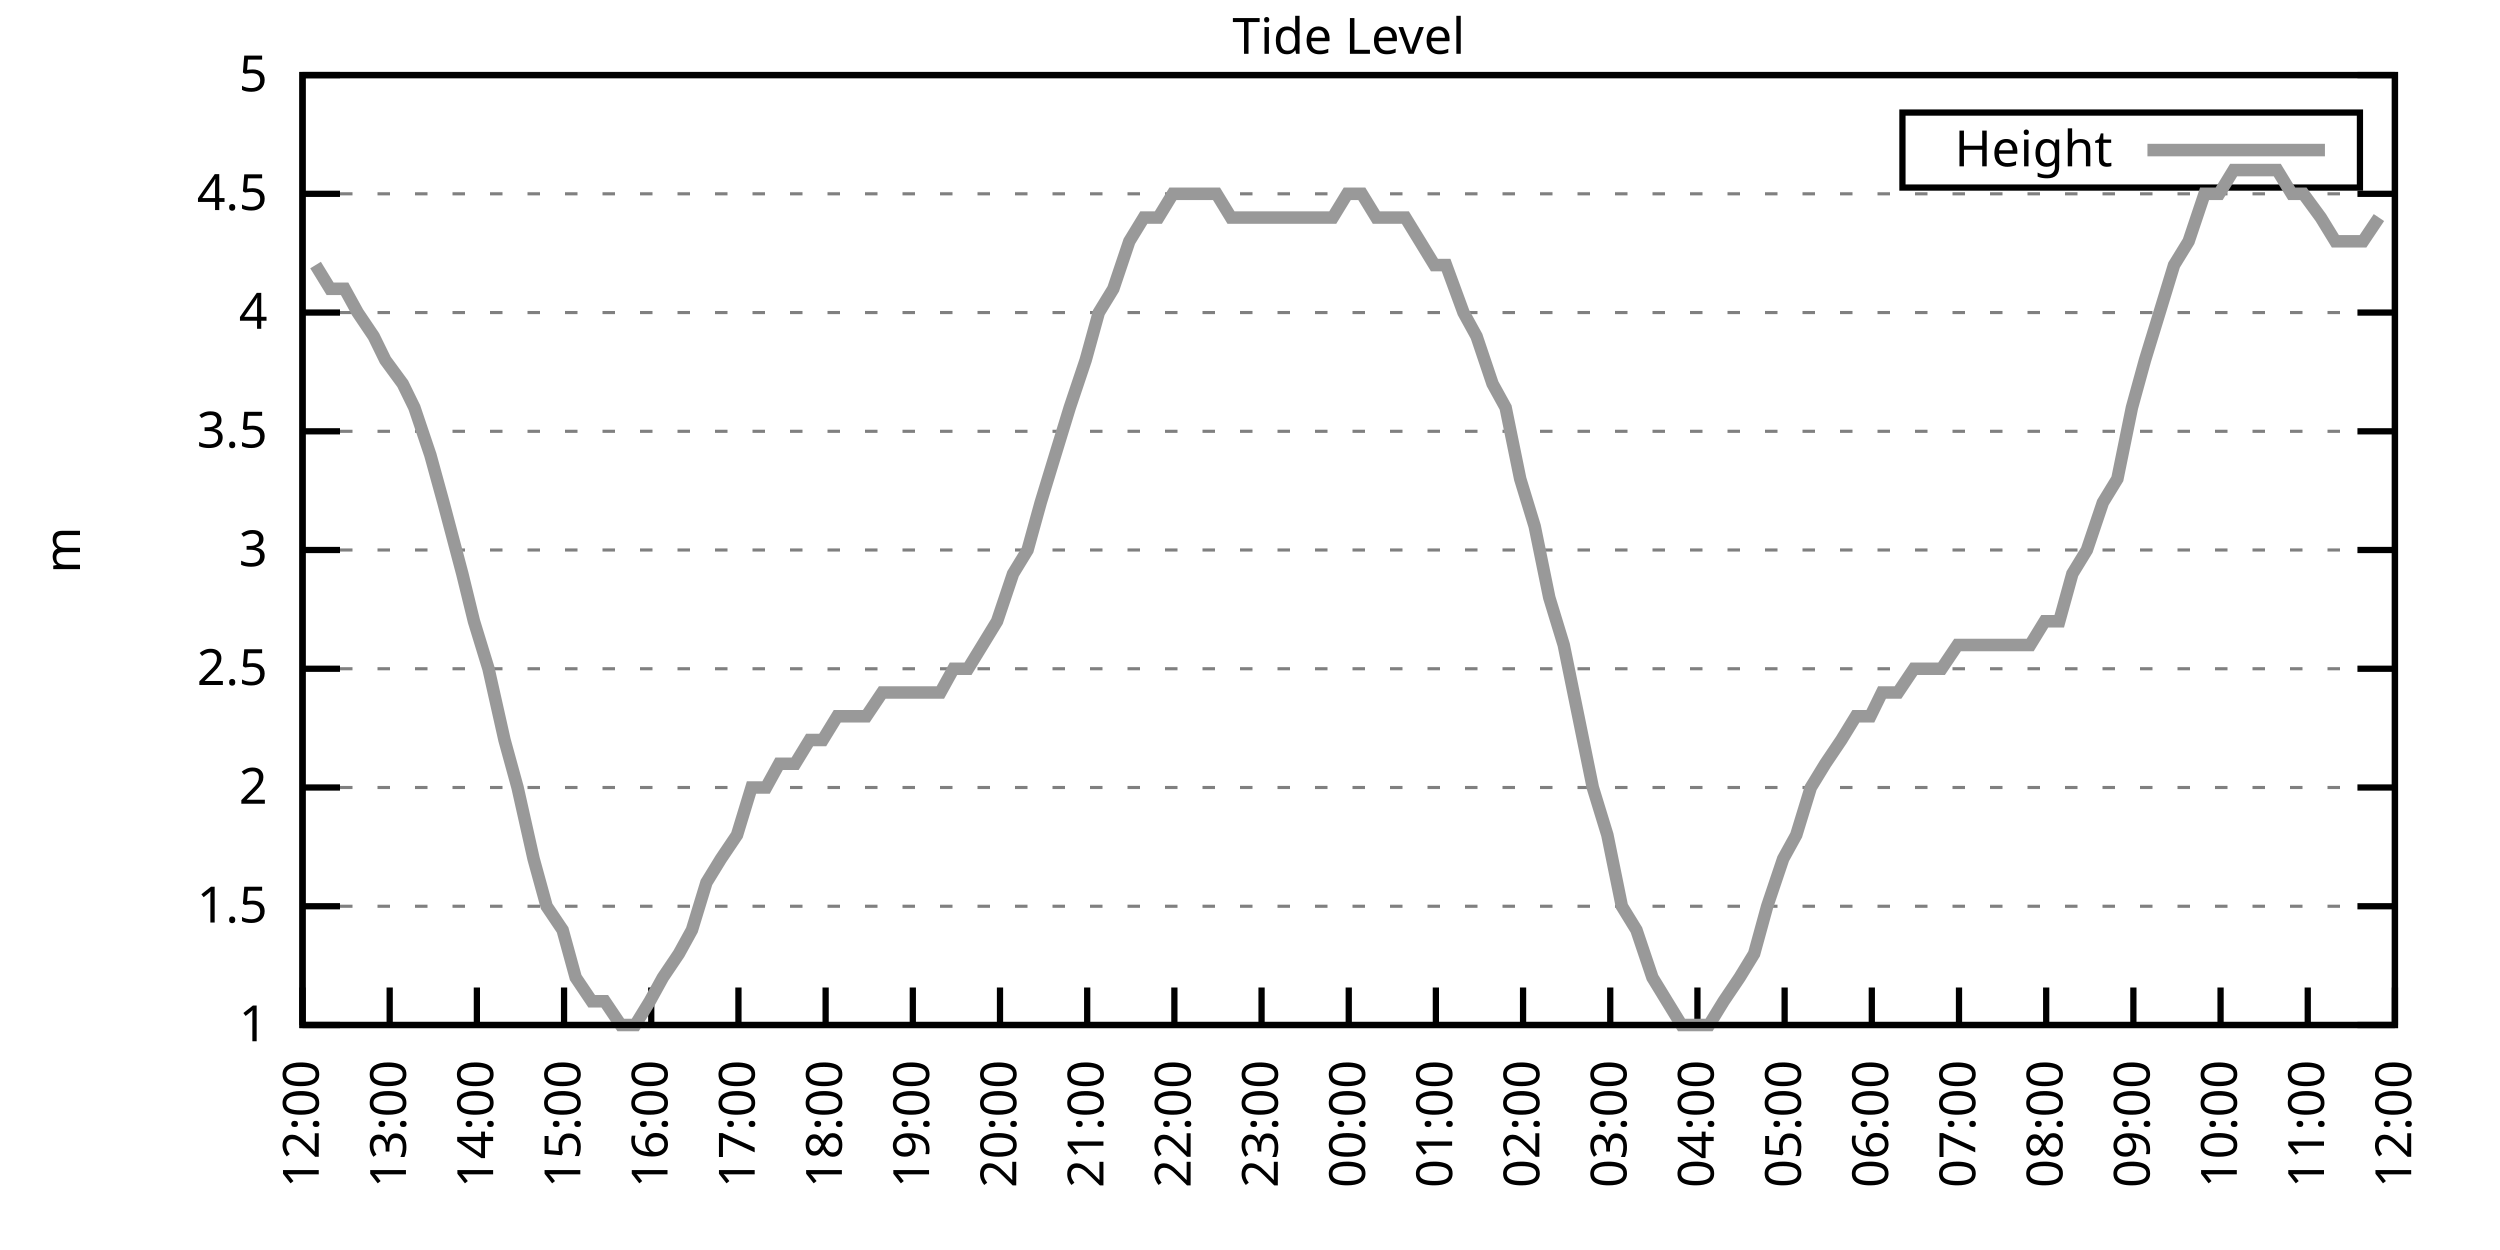
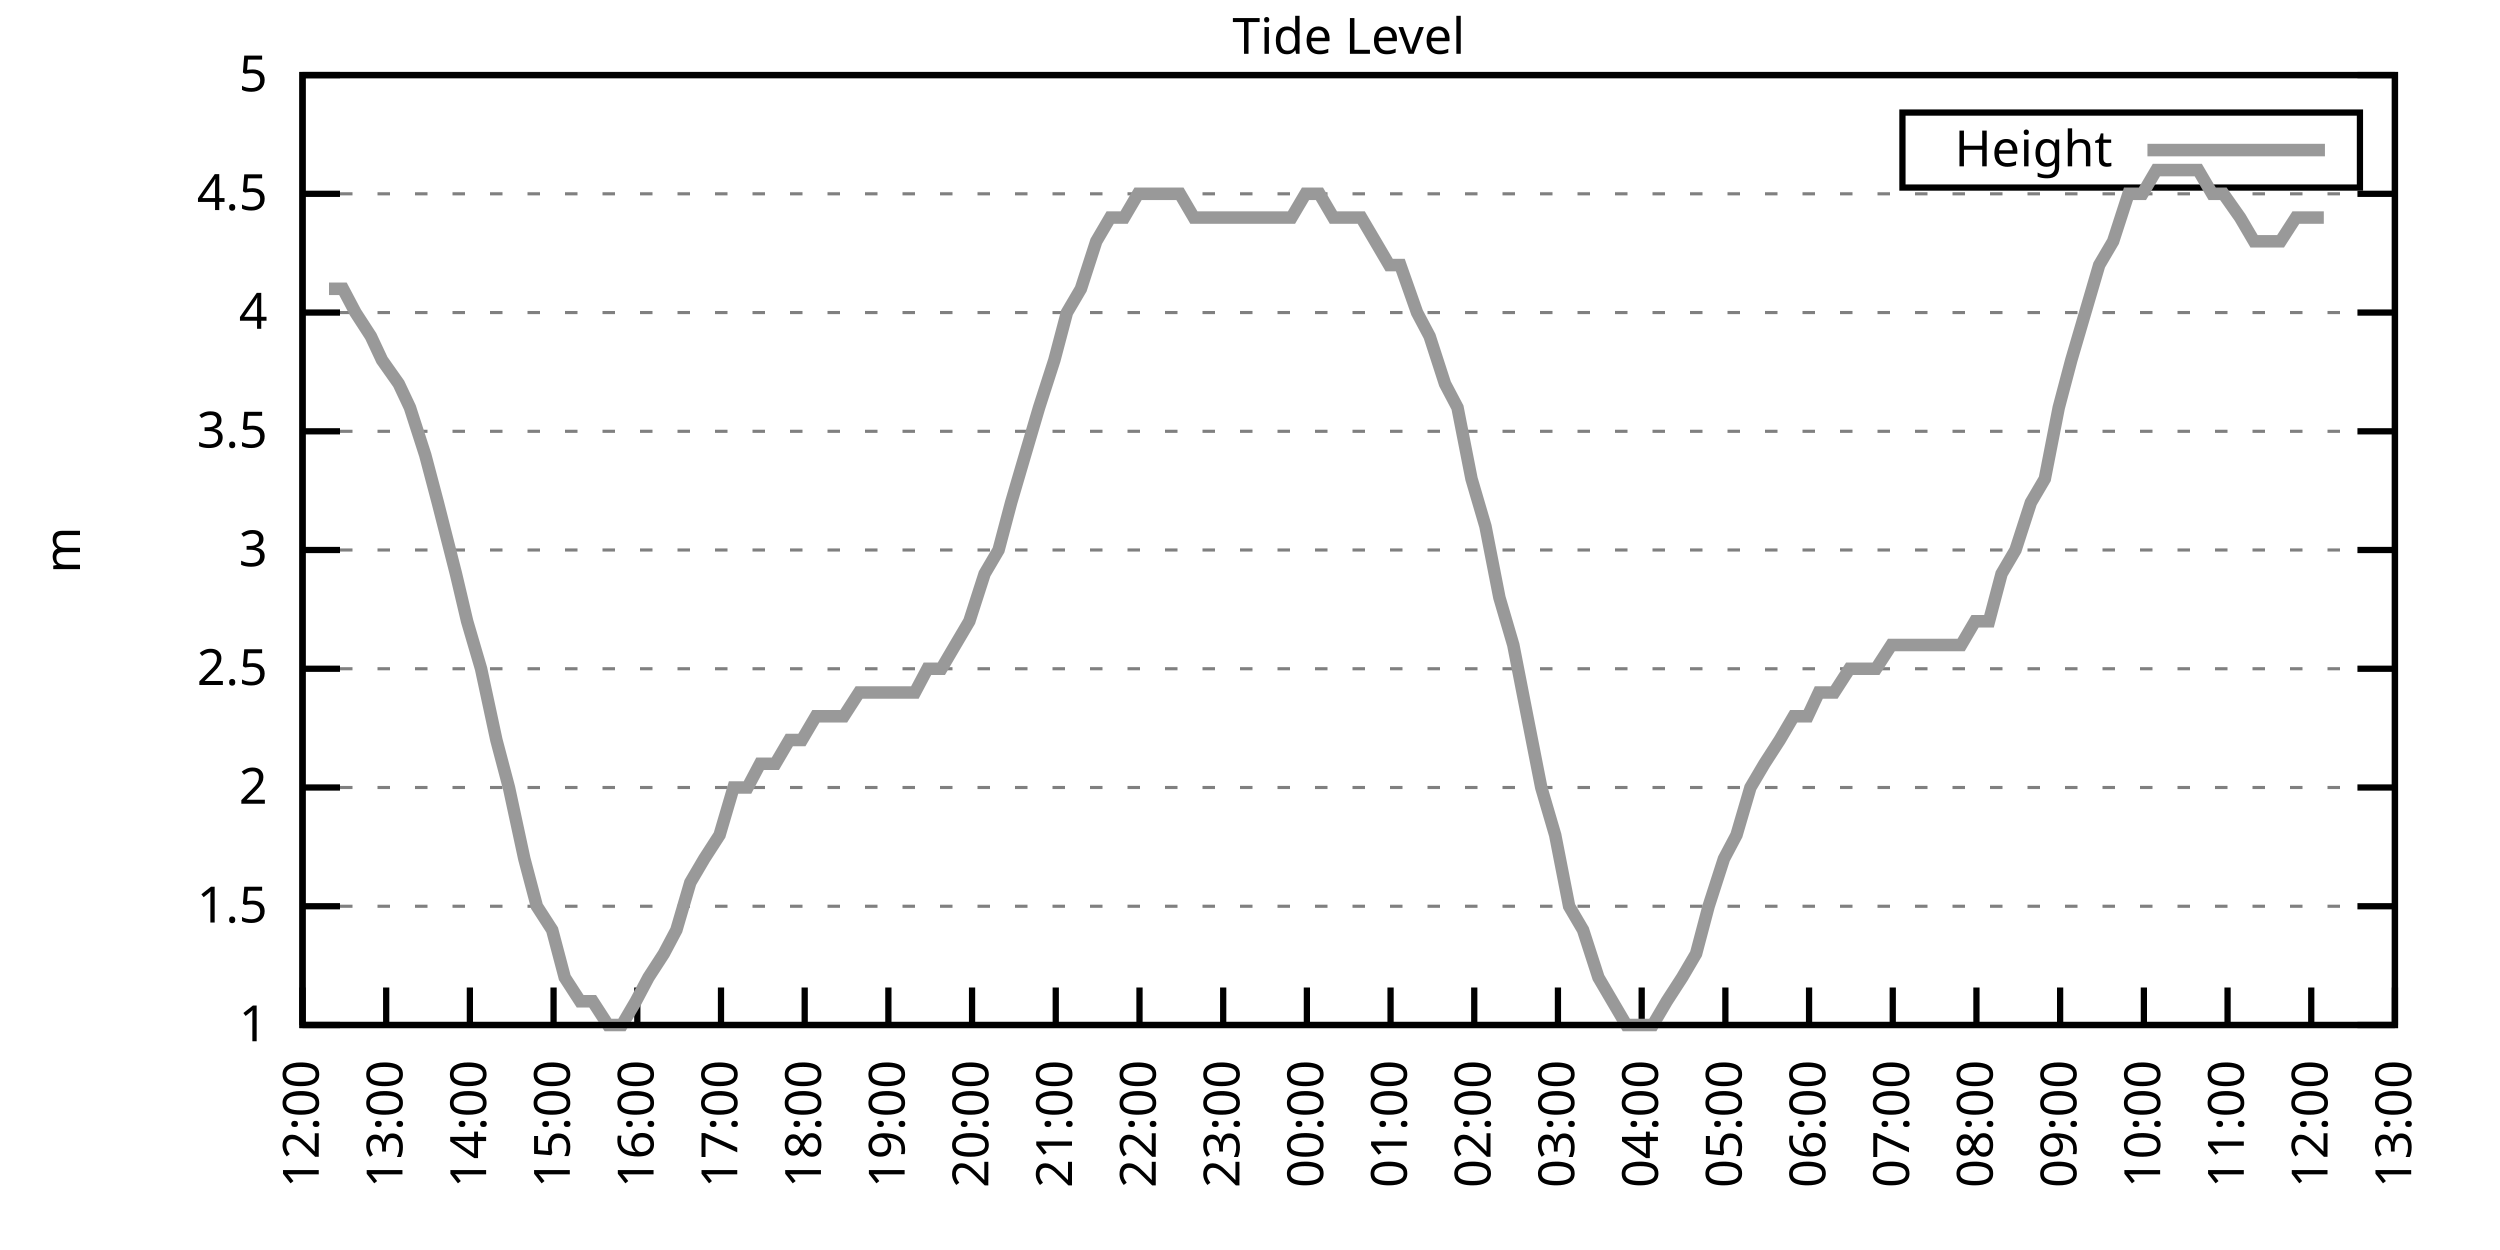
<svg xmlns="http://www.w3.org/2000/svg" xmlns:xlink="http://www.w3.org/1999/xlink" width="400" height="200" viewBox="0 0 400 200">
  <g id="gnuplot_canvas">
    <rect x="0" y="0" width="400" height="200" fill="none" />
    <defs>
      <circle id="gpDot" r="0.5" stroke-width="0.5" stroke="currentColor" />
      <path id="gpPt0" stroke-width="0.333" stroke="currentColor" d="M-1,0 h2 M0,-1 v2" />
      <path id="gpPt1" stroke-width="0.333" stroke="currentColor" d="M-1,-1 L1,1 M1,-1 L-1,1" />
      <path id="gpPt2" stroke-width="0.333" stroke="currentColor" d="M-1,0 L1,0 M0,-1 L0,1 M-1,-1 L1,1 M-1,1 L1,-1" />
      <rect id="gpPt3" stroke-width="0.333" stroke="currentColor" x="-1" y="-1" width="2" height="2" />
      <rect id="gpPt4" stroke-width="0.333" stroke="currentColor" fill="currentColor" x="-1" y="-1" width="2" height="2" />
      <circle id="gpPt5" stroke-width="0.333" stroke="currentColor" cx="0" cy="0" r="1" />
      <use xlink:href="#gpPt5" id="gpPt6" fill="currentColor" stroke="none" />
      <path id="gpPt7" stroke-width="0.333" stroke="currentColor" d="M0,-1.33 L-1.33,0.67 L1.33,0.67 z" />
      <use xlink:href="#gpPt7" id="gpPt8" fill="currentColor" stroke="none" />
      <use xlink:href="#gpPt7" id="gpPt9" stroke="currentColor" transform="rotate(180)" />
      <use xlink:href="#gpPt9" id="gpPt10" fill="currentColor" stroke="none" />
      <use xlink:href="#gpPt3" id="gpPt11" stroke="currentColor" transform="rotate(45)" />
      <use xlink:href="#gpPt11" id="gpPt12" fill="currentColor" stroke="none" />
      <path id="gpPt13" stroke-width="0.333" stroke="currentColor" d="M0,1.330 L1.265,0.411 L0.782,-1.067 L-0.782,-1.076 L-1.265,0.411 z" />
      <use xlink:href="#gpPt13" id="gpPt14" fill="currentColor" stroke="none" />
      <filter id="textbox" filterUnits="objectBoundingBox" x="0" y="0" height="1" width="1">
        <feFlood flood-color="white" flood-opacity="1" result="bgnd" />
        <feComposite in="SourceGraphic" in2="bgnd" operator="atop" />
      </filter>
      <filter id="greybox" filterUnits="objectBoundingBox" x="0" y="0" height="1" width="1">
        <feFlood flood-color="lightgrey" flood-opacity="1" result="grey" />
        <feComposite in="SourceGraphic" in2="grey" operator="atop" />
      </filter>
    </defs>
    <g fill="none" color="white" stroke="currentColor" stroke-width="1.00" stroke-linecap="butt" stroke-linejoin="miter">
</g>
    <g fill="none" color="black" stroke="currentColor" stroke-width="1.00" stroke-linecap="butt" stroke-linejoin="miter">
      <g stroke="none" shape-rendering="crispEdges">
        <polygon fill="rgb(255, 255, 255)" points="48.40,164.00 383.18,164.00 383.18,12.02 48.40,12.02 " />
      </g>
    </g>
    <g fill="none" color="black" stroke="currentColor" stroke-width="1.00" stroke-linecap="butt" stroke-linejoin="miter">
</g>
    <g fill="none" color="black" stroke="black" stroke-width="0.50" stroke-linecap="butt" stroke-linejoin="miter">
</g>
    <g fill="none" color="gray" stroke="currentColor" stroke-width="0.50" stroke-linecap="butt" stroke-linejoin="miter">
      <path stroke="gray" stroke-dasharray="2,4" class="gridline" d="M48.40,164.00 L383.19,164.00  " />
    </g>
    <g fill="none" color="gray" stroke="gray" stroke-width="1.00" stroke-linecap="butt" stroke-linejoin="miter">
</g>
    <g fill="none" color="black" stroke="currentColor" stroke-width="1.00" stroke-linecap="butt" stroke-linejoin="miter">
      <path stroke="black" d="M48.40,164.00 L54.40,164.00 M383.19,164.00 L377.19,164.00  " />
      <g transform="translate(42.80,166.60)" stroke="none" fill="black" font-family="Sans" font-size="8.00" text-anchor="end">
        <text>
          <tspan font-family="Sans"> 1</tspan>
        </text>
      </g>
    </g>
    <g fill="none" color="black" stroke="currentColor" stroke-width="1.00" stroke-linecap="butt" stroke-linejoin="miter">
</g>
    <g fill="none" color="black" stroke="black" stroke-width="0.50" stroke-linecap="butt" stroke-linejoin="miter">
</g>
    <g fill="none" color="gray" stroke="currentColor" stroke-width="0.50" stroke-linecap="butt" stroke-linejoin="miter">
      <path stroke="gray" stroke-dasharray="2,4" class="gridline" d="M48.40,145.00 L383.19,145.00  " />
    </g>
    <g fill="none" color="gray" stroke="gray" stroke-width="1.00" stroke-linecap="butt" stroke-linejoin="miter">
</g>
    <g fill="none" color="black" stroke="currentColor" stroke-width="1.00" stroke-linecap="butt" stroke-linejoin="miter">
      <path stroke="black" d="M48.40,145.00 L54.40,145.00 M383.19,145.00 L377.19,145.00  " />
      <g transform="translate(42.80,147.60)" stroke="none" fill="black" font-family="Sans" font-size="8.00" text-anchor="end">
        <text>
          <tspan font-family="Sans"> 1.5</tspan>
        </text>
      </g>
    </g>
    <g fill="none" color="black" stroke="currentColor" stroke-width="1.00" stroke-linecap="butt" stroke-linejoin="miter">
</g>
    <g fill="none" color="black" stroke="black" stroke-width="0.50" stroke-linecap="butt" stroke-linejoin="miter">
</g>
    <g fill="none" color="gray" stroke="currentColor" stroke-width="0.50" stroke-linecap="butt" stroke-linejoin="miter">
      <path stroke="gray" stroke-dasharray="2,4" class="gridline" d="M48.40,126.00 L383.19,126.00  " />
    </g>
    <g fill="none" color="gray" stroke="gray" stroke-width="1.00" stroke-linecap="butt" stroke-linejoin="miter">
</g>
    <g fill="none" color="black" stroke="currentColor" stroke-width="1.00" stroke-linecap="butt" stroke-linejoin="miter">
      <path stroke="black" d="M48.40,126.00 L54.40,126.00 M383.19,126.00 L377.19,126.00  " />
      <g transform="translate(42.80,128.60)" stroke="none" fill="black" font-family="Sans" font-size="8.00" text-anchor="end">
        <text>
          <tspan font-family="Sans"> 2</tspan>
        </text>
      </g>
    </g>
    <g fill="none" color="black" stroke="currentColor" stroke-width="1.00" stroke-linecap="butt" stroke-linejoin="miter">
</g>
    <g fill="none" color="black" stroke="black" stroke-width="0.50" stroke-linecap="butt" stroke-linejoin="miter">
</g>
    <g fill="none" color="gray" stroke="currentColor" stroke-width="0.50" stroke-linecap="butt" stroke-linejoin="miter">
      <path stroke="gray" stroke-dasharray="2,4" class="gridline" d="M48.40,107.00 L383.19,107.00  " />
    </g>
    <g fill="none" color="gray" stroke="gray" stroke-width="1.00" stroke-linecap="butt" stroke-linejoin="miter">
</g>
    <g fill="none" color="black" stroke="currentColor" stroke-width="1.00" stroke-linecap="butt" stroke-linejoin="miter">
      <path stroke="black" d="M48.40,107.00 L54.40,107.00 M383.19,107.00 L377.19,107.00  " />
      <g transform="translate(42.80,109.60)" stroke="none" fill="black" font-family="Sans" font-size="8.00" text-anchor="end">
        <text>
          <tspan font-family="Sans"> 2.5</tspan>
        </text>
      </g>
    </g>
    <g fill="none" color="black" stroke="currentColor" stroke-width="1.00" stroke-linecap="butt" stroke-linejoin="miter">
</g>
    <g fill="none" color="black" stroke="black" stroke-width="0.50" stroke-linecap="butt" stroke-linejoin="miter">
</g>
    <g fill="none" color="gray" stroke="currentColor" stroke-width="0.50" stroke-linecap="butt" stroke-linejoin="miter">
      <path stroke="gray" stroke-dasharray="2,4" class="gridline" d="M48.40,88.00 L383.19,88.00  " />
    </g>
    <g fill="none" color="gray" stroke="gray" stroke-width="1.00" stroke-linecap="butt" stroke-linejoin="miter">
</g>
    <g fill="none" color="black" stroke="currentColor" stroke-width="1.00" stroke-linecap="butt" stroke-linejoin="miter">
      <path stroke="black" d="M48.40,88.00 L54.40,88.00 M383.19,88.00 L377.19,88.00  " />
      <g transform="translate(42.80,90.60)" stroke="none" fill="black" font-family="Sans" font-size="8.00" text-anchor="end">
        <text>
          <tspan font-family="Sans"> 3</tspan>
        </text>
      </g>
    </g>
    <g fill="none" color="black" stroke="currentColor" stroke-width="1.00" stroke-linecap="butt" stroke-linejoin="miter">
</g>
    <g fill="none" color="black" stroke="black" stroke-width="0.50" stroke-linecap="butt" stroke-linejoin="miter">
</g>
    <g fill="none" color="gray" stroke="currentColor" stroke-width="0.50" stroke-linecap="butt" stroke-linejoin="miter">
      <path stroke="gray" stroke-dasharray="2,4" class="gridline" d="M48.40,69.01 L383.19,69.01  " />
    </g>
    <g fill="none" color="gray" stroke="gray" stroke-width="1.00" stroke-linecap="butt" stroke-linejoin="miter">
</g>
    <g fill="none" color="black" stroke="currentColor" stroke-width="1.00" stroke-linecap="butt" stroke-linejoin="miter">
      <path stroke="black" d="M48.40,69.01 L54.40,69.01 M383.19,69.01 L377.19,69.01  " />
      <g transform="translate(42.80,71.61)" stroke="none" fill="black" font-family="Sans" font-size="8.00" text-anchor="end">
        <text>
          <tspan font-family="Sans"> 3.5</tspan>
        </text>
      </g>
    </g>
    <g fill="none" color="black" stroke="currentColor" stroke-width="1.00" stroke-linecap="butt" stroke-linejoin="miter">
</g>
    <g fill="none" color="black" stroke="black" stroke-width="0.50" stroke-linecap="butt" stroke-linejoin="miter">
</g>
    <g fill="none" color="gray" stroke="currentColor" stroke-width="0.50" stroke-linecap="butt" stroke-linejoin="miter">
      <path stroke="gray" stroke-dasharray="2,4" class="gridline" d="M48.40,50.01 L383.19,50.01  " />
    </g>
    <g fill="none" color="gray" stroke="gray" stroke-width="1.00" stroke-linecap="butt" stroke-linejoin="miter">
</g>
    <g fill="none" color="black" stroke="currentColor" stroke-width="1.00" stroke-linecap="butt" stroke-linejoin="miter">
      <path stroke="black" d="M48.40,50.01 L54.40,50.01 M383.19,50.01 L377.19,50.01  " />
      <g transform="translate(42.80,52.61)" stroke="none" fill="black" font-family="Sans" font-size="8.00" text-anchor="end">
        <text>
          <tspan font-family="Sans"> 4</tspan>
        </text>
      </g>
    </g>
    <g fill="none" color="black" stroke="currentColor" stroke-width="1.00" stroke-linecap="butt" stroke-linejoin="miter">
</g>
    <g fill="none" color="black" stroke="black" stroke-width="0.50" stroke-linecap="butt" stroke-linejoin="miter">
</g>
    <g fill="none" color="gray" stroke="currentColor" stroke-width="0.50" stroke-linecap="butt" stroke-linejoin="miter">
      <path stroke="gray" stroke-dasharray="2,4" class="gridline" d="M48.40,31.01 L383.19,31.01  " />
    </g>
    <g fill="none" color="gray" stroke="gray" stroke-width="1.00" stroke-linecap="butt" stroke-linejoin="miter">
</g>
    <g fill="none" color="black" stroke="currentColor" stroke-width="1.00" stroke-linecap="butt" stroke-linejoin="miter">
      <path stroke="black" d="M48.40,31.01 L54.40,31.01 M383.19,31.01 L377.19,31.01  " />
      <g transform="translate(42.80,33.61)" stroke="none" fill="black" font-family="Sans" font-size="8.00" text-anchor="end">
        <text>
          <tspan font-family="Sans"> 4.5</tspan>
        </text>
      </g>
    </g>
    <g fill="none" color="black" stroke="currentColor" stroke-width="1.00" stroke-linecap="butt" stroke-linejoin="miter">
</g>
    <g fill="none" color="black" stroke="black" stroke-width="0.50" stroke-linecap="butt" stroke-linejoin="miter">
</g>
    <g fill="none" color="gray" stroke="currentColor" stroke-width="0.50" stroke-linecap="butt" stroke-linejoin="miter">
      <path stroke="gray" stroke-dasharray="2,4" class="gridline" d="M48.40,12.01 L383.19,12.01  " />
    </g>
    <g fill="none" color="gray" stroke="gray" stroke-width="1.00" stroke-linecap="butt" stroke-linejoin="miter">
</g>
    <g fill="none" color="black" stroke="currentColor" stroke-width="1.00" stroke-linecap="butt" stroke-linejoin="miter">
      <path stroke="black" d="M48.40,12.01 L54.40,12.01 M383.19,12.01 L377.19,12.01  " />
      <g transform="translate(42.80,14.61)" stroke="none" fill="black" font-family="Sans" font-size="8.00" text-anchor="end">
        <text>
          <tspan font-family="Sans"> 5</tspan>
        </text>
      </g>
    </g>
    <g fill="none" color="black" stroke="currentColor" stroke-width="1.00" stroke-linecap="butt" stroke-linejoin="miter">
      <path stroke="black" d="M48.40,164.00 L48.40,158.00  " />
      <g transform="translate(51.00,169.60) rotate(270.00)" stroke="none" fill="black" font-family="Sans" font-size="8.00" text-anchor="end">
        <text>
          <tspan font-family="Sans">12:00</tspan>
        </text>
      </g>
    </g>
    <g fill="none" color="black" stroke="currentColor" stroke-width="1.00" stroke-linecap="butt" stroke-linejoin="miter">
-       <path stroke="black" d="M62.35,164.00 L62.35,158.00  " />
-       <g transform="translate(64.95,169.60) rotate(270.00)" stroke="none" fill="black" font-family="Sans" font-size="8.00" text-anchor="end">
+       <path stroke="black" d="M61.79,164.00 L61.79,158.00  " />
+       <g transform="translate(64.39,169.60) rotate(270.00)" stroke="none" fill="black" font-family="Sans" font-size="8.00" text-anchor="end">
        <text>
          <tspan font-family="Sans">13:00</tspan>
        </text>
      </g>
    </g>
    <g fill="none" color="black" stroke="currentColor" stroke-width="1.00" stroke-linecap="butt" stroke-linejoin="miter">
-       <path stroke="black" d="M76.30,164.00 L76.30,158.00  " />
-       <g transform="translate(78.90,169.60) rotate(270.00)" stroke="none" fill="black" font-family="Sans" font-size="8.00" text-anchor="end">
+       <path stroke="black" d="M75.18,164.00 L75.18,158.00  " />
+       <g transform="translate(77.78,169.60) rotate(270.00)" stroke="none" fill="black" font-family="Sans" font-size="8.00" text-anchor="end">
        <text>
          <tspan font-family="Sans">14:00</tspan>
        </text>
      </g>
    </g>
    <g fill="none" color="black" stroke="currentColor" stroke-width="1.00" stroke-linecap="butt" stroke-linejoin="miter">
-       <path stroke="black" d="M90.25,164.00 L90.25,158.00  " />
-       <g transform="translate(92.85,169.60) rotate(270.00)" stroke="none" fill="black" font-family="Sans" font-size="8.00" text-anchor="end">
+       <path stroke="black" d="M88.57,164.00 L88.57,158.00  " />
+       <g transform="translate(91.17,169.60) rotate(270.00)" stroke="none" fill="black" font-family="Sans" font-size="8.00" text-anchor="end">
        <text>
          <tspan font-family="Sans">15:00</tspan>
        </text>
      </g>
    </g>
    <g fill="none" color="black" stroke="currentColor" stroke-width="1.00" stroke-linecap="butt" stroke-linejoin="miter">
-       <path stroke="black" d="M104.20,164.00 L104.20,158.00  " />
-       <g transform="translate(106.80,169.60) rotate(270.00)" stroke="none" fill="black" font-family="Sans" font-size="8.00" text-anchor="end">
+       <path stroke="black" d="M101.97,164.00 L101.97,158.00  " />
+       <g transform="translate(104.57,169.60) rotate(270.00)" stroke="none" fill="black" font-family="Sans" font-size="8.00" text-anchor="end">
        <text>
          <tspan font-family="Sans">16:00</tspan>
        </text>
      </g>
    </g>
    <g fill="none" color="black" stroke="currentColor" stroke-width="1.00" stroke-linecap="butt" stroke-linejoin="miter">
-       <path stroke="black" d="M118.15,164.00 L118.15,158.00  " />
-       <g transform="translate(120.75,169.60) rotate(270.00)" stroke="none" fill="black" font-family="Sans" font-size="8.00" text-anchor="end">
+       <path stroke="black" d="M115.36,164.00 L115.36,158.00  " />
+       <g transform="translate(117.96,169.60) rotate(270.00)" stroke="none" fill="black" font-family="Sans" font-size="8.00" text-anchor="end">
        <text>
          <tspan font-family="Sans">17:00</tspan>
        </text>
      </g>
    </g>
    <g fill="none" color="black" stroke="currentColor" stroke-width="1.00" stroke-linecap="butt" stroke-linejoin="miter">
-       <path stroke="black" d="M132.10,164.00 L132.10,158.00  " />
-       <g transform="translate(134.70,169.60) rotate(270.00)" stroke="none" fill="black" font-family="Sans" font-size="8.00" text-anchor="end">
+       <path stroke="black" d="M128.75,164.00 L128.75,158.00  " />
+       <g transform="translate(131.35,169.60) rotate(270.00)" stroke="none" fill="black" font-family="Sans" font-size="8.00" text-anchor="end">
        <text>
          <tspan font-family="Sans">18:00</tspan>
        </text>
      </g>
    </g>
    <g fill="none" color="black" stroke="currentColor" stroke-width="1.00" stroke-linecap="butt" stroke-linejoin="miter">
-       <path stroke="black" d="M146.05,164.00 L146.05,158.00  " />
-       <g transform="translate(148.65,169.60) rotate(270.00)" stroke="none" fill="black" font-family="Sans" font-size="8.00" text-anchor="end">
+       <path stroke="black" d="M142.14,164.00 L142.14,158.00  " />
+       <g transform="translate(144.74,169.60) rotate(270.00)" stroke="none" fill="black" font-family="Sans" font-size="8.00" text-anchor="end">
        <text>
          <tspan font-family="Sans">19:00</tspan>
        </text>
      </g>
    </g>
    <g fill="none" color="black" stroke="currentColor" stroke-width="1.00" stroke-linecap="butt" stroke-linejoin="miter">
-       <path stroke="black" d="M160.00,164.00 L160.00,158.00  " />
-       <g transform="translate(162.60,169.60) rotate(270.00)" stroke="none" fill="black" font-family="Sans" font-size="8.00" text-anchor="end">
+       <path stroke="black" d="M155.53,164.00 L155.53,158.00  " />
+       <g transform="translate(158.13,169.60) rotate(270.00)" stroke="none" fill="black" font-family="Sans" font-size="8.00" text-anchor="end">
        <text>
          <tspan font-family="Sans">20:00</tspan>
        </text>
      </g>
    </g>
    <g fill="none" color="black" stroke="currentColor" stroke-width="1.00" stroke-linecap="butt" stroke-linejoin="miter">
-       <path stroke="black" d="M173.95,164.00 L173.95,158.00  " />
-       <g transform="translate(176.55,169.60) rotate(270.00)" stroke="none" fill="black" font-family="Sans" font-size="8.00" text-anchor="end">
+       <path stroke="black" d="M168.92,164.00 L168.92,158.00  " />
+       <g transform="translate(171.52,169.60) rotate(270.00)" stroke="none" fill="black" font-family="Sans" font-size="8.00" text-anchor="end">
        <text>
          <tspan font-family="Sans">21:00</tspan>
        </text>
      </g>
    </g>
    <g fill="none" color="black" stroke="currentColor" stroke-width="1.00" stroke-linecap="butt" stroke-linejoin="miter">
-       <path stroke="black" d="M187.90,164.00 L187.90,158.00  " />
-       <g transform="translate(190.50,169.60) rotate(270.00)" stroke="none" fill="black" font-family="Sans" font-size="8.00" text-anchor="end">
+       <path stroke="black" d="M182.32,164.00 L182.32,158.00  " />
+       <g transform="translate(184.92,169.60) rotate(270.00)" stroke="none" fill="black" font-family="Sans" font-size="8.00" text-anchor="end">
        <text>
          <tspan font-family="Sans">22:00</tspan>
        </text>
      </g>
    </g>
    <g fill="none" color="black" stroke="currentColor" stroke-width="1.00" stroke-linecap="butt" stroke-linejoin="miter">
-       <path stroke="black" d="M201.85,164.00 L201.85,158.00  " />
-       <g transform="translate(204.45,169.60) rotate(270.00)" stroke="none" fill="black" font-family="Sans" font-size="8.00" text-anchor="end">
+       <path stroke="black" d="M195.71,164.00 L195.71,158.00  " />
+       <g transform="translate(198.31,169.60) rotate(270.00)" stroke="none" fill="black" font-family="Sans" font-size="8.00" text-anchor="end">
        <text>
          <tspan font-family="Sans">23:00</tspan>
        </text>
      </g>
    </g>
    <g fill="none" color="black" stroke="currentColor" stroke-width="1.00" stroke-linecap="butt" stroke-linejoin="miter">
-       <path stroke="black" d="M215.80,164.00 L215.80,158.00  " />
-       <g transform="translate(218.40,169.60) rotate(270.00)" stroke="none" fill="black" font-family="Sans" font-size="8.00" text-anchor="end">
+       <path stroke="black" d="M209.10,164.00 L209.10,158.00  " />
+       <g transform="translate(211.70,169.60) rotate(270.00)" stroke="none" fill="black" font-family="Sans" font-size="8.00" text-anchor="end">
        <text>
          <tspan font-family="Sans">00:00</tspan>
        </text>
      </g>
    </g>
    <g fill="none" color="black" stroke="currentColor" stroke-width="1.00" stroke-linecap="butt" stroke-linejoin="miter">
-       <path stroke="black" d="M229.74,164.00 L229.74,158.00  " />
-       <g transform="translate(232.34,169.60) rotate(270.00)" stroke="none" fill="black" font-family="Sans" font-size="8.00" text-anchor="end">
+       <path stroke="black" d="M222.49,164.00 L222.49,158.00  " />
+       <g transform="translate(225.09,169.60) rotate(270.00)" stroke="none" fill="black" font-family="Sans" font-size="8.00" text-anchor="end">
        <text>
          <tspan font-family="Sans">01:00</tspan>
        </text>
      </g>
    </g>
    <g fill="none" color="black" stroke="currentColor" stroke-width="1.00" stroke-linecap="butt" stroke-linejoin="miter">
-       <path stroke="black" d="M243.69,164.00 L243.69,158.00  " />
-       <g transform="translate(246.29,169.60) rotate(270.00)" stroke="none" fill="black" font-family="Sans" font-size="8.00" text-anchor="end">
+       <path stroke="black" d="M235.88,164.00 L235.88,158.00  " />
+       <g transform="translate(238.48,169.60) rotate(270.00)" stroke="none" fill="black" font-family="Sans" font-size="8.00" text-anchor="end">
        <text>
          <tspan font-family="Sans">02:00</tspan>
        </text>
      </g>
    </g>
    <g fill="none" color="black" stroke="currentColor" stroke-width="1.00" stroke-linecap="butt" stroke-linejoin="miter">
-       <path stroke="black" d="M257.64,164.00 L257.64,158.00  " />
-       <g transform="translate(260.24,169.60) rotate(270.00)" stroke="none" fill="black" font-family="Sans" font-size="8.00" text-anchor="end">
+       <path stroke="black" d="M249.27,164.00 L249.27,158.00  " />
+       <g transform="translate(251.87,169.60) rotate(270.00)" stroke="none" fill="black" font-family="Sans" font-size="8.00" text-anchor="end">
        <text>
          <tspan font-family="Sans">03:00</tspan>
        </text>
      </g>
    </g>
    <g fill="none" color="black" stroke="currentColor" stroke-width="1.00" stroke-linecap="butt" stroke-linejoin="miter">
-       <path stroke="black" d="M271.59,164.00 L271.59,158.00  " />
-       <g transform="translate(274.19,169.60) rotate(270.00)" stroke="none" fill="black" font-family="Sans" font-size="8.00" text-anchor="end">
+       <path stroke="black" d="M262.67,164.00 L262.67,158.00  " />
+       <g transform="translate(265.27,169.60) rotate(270.00)" stroke="none" fill="black" font-family="Sans" font-size="8.00" text-anchor="end">
        <text>
          <tspan font-family="Sans">04:00</tspan>
        </text>
      </g>
    </g>
    <g fill="none" color="black" stroke="currentColor" stroke-width="1.00" stroke-linecap="butt" stroke-linejoin="miter">
-       <path stroke="black" d="M285.54,164.00 L285.54,158.00  " />
-       <g transform="translate(288.14,169.60) rotate(270.00)" stroke="none" fill="black" font-family="Sans" font-size="8.00" text-anchor="end">
+       <path stroke="black" d="M276.06,164.00 L276.06,158.00  " />
+       <g transform="translate(278.66,169.60) rotate(270.00)" stroke="none" fill="black" font-family="Sans" font-size="8.00" text-anchor="end">
        <text>
          <tspan font-family="Sans">05:00</tspan>
        </text>
      </g>
    </g>
    <g fill="none" color="black" stroke="currentColor" stroke-width="1.00" stroke-linecap="butt" stroke-linejoin="miter">
-       <path stroke="black" d="M299.49,164.00 L299.49,158.00  " />
-       <g transform="translate(302.09,169.60) rotate(270.00)" stroke="none" fill="black" font-family="Sans" font-size="8.00" text-anchor="end">
+       <path stroke="black" d="M289.45,164.00 L289.45,158.00  " />
+       <g transform="translate(292.05,169.60) rotate(270.00)" stroke="none" fill="black" font-family="Sans" font-size="8.00" text-anchor="end">
        <text>
          <tspan font-family="Sans">06:00</tspan>
        </text>
      </g>
    </g>
    <g fill="none" color="black" stroke="currentColor" stroke-width="1.00" stroke-linecap="butt" stroke-linejoin="miter">
-       <path stroke="black" d="M313.44,164.00 L313.44,158.00  " />
-       <g transform="translate(316.04,169.60) rotate(270.00)" stroke="none" fill="black" font-family="Sans" font-size="8.00" text-anchor="end">
+       <path stroke="black" d="M302.84,164.00 L302.84,158.00  " />
+       <g transform="translate(305.44,169.60) rotate(270.00)" stroke="none" fill="black" font-family="Sans" font-size="8.00" text-anchor="end">
        <text>
          <tspan font-family="Sans">07:00</tspan>
        </text>
      </g>
    </g>
    <g fill="none" color="black" stroke="currentColor" stroke-width="1.00" stroke-linecap="butt" stroke-linejoin="miter">
-       <path stroke="black" d="M327.39,164.00 L327.39,158.00  " />
-       <g transform="translate(329.99,169.60) rotate(270.00)" stroke="none" fill="black" font-family="Sans" font-size="8.00" text-anchor="end">
+       <path stroke="black" d="M316.23,164.00 L316.23,158.00  " />
+       <g transform="translate(318.83,169.60) rotate(270.00)" stroke="none" fill="black" font-family="Sans" font-size="8.00" text-anchor="end">
        <text>
          <tspan font-family="Sans">08:00</tspan>
        </text>
      </g>
    </g>
    <g fill="none" color="black" stroke="currentColor" stroke-width="1.00" stroke-linecap="butt" stroke-linejoin="miter">
-       <path stroke="black" d="M341.34,164.00 L341.34,158.00  " />
-       <g transform="translate(343.94,169.60) rotate(270.00)" stroke="none" fill="black" font-family="Sans" font-size="8.00" text-anchor="end">
+       <path stroke="black" d="M329.62,164.00 L329.62,158.00  " />
+       <g transform="translate(332.22,169.60) rotate(270.00)" stroke="none" fill="black" font-family="Sans" font-size="8.00" text-anchor="end">
        <text>
          <tspan font-family="Sans">09:00</tspan>
        </text>
      </g>
    </g>
    <g fill="none" color="black" stroke="currentColor" stroke-width="1.00" stroke-linecap="butt" stroke-linejoin="miter">
-       <path stroke="black" d="M355.29,164.00 L355.29,158.00  " />
-       <g transform="translate(357.89,169.60) rotate(270.00)" stroke="none" fill="black" font-family="Sans" font-size="8.00" text-anchor="end">
+       <path stroke="black" d="M343.02,164.00 L343.02,158.00  " />
+       <g transform="translate(345.62,169.60) rotate(270.00)" stroke="none" fill="black" font-family="Sans" font-size="8.00" text-anchor="end">
        <text>
          <tspan font-family="Sans">10:00</tspan>
        </text>
      </g>
    </g>
    <g fill="none" color="black" stroke="currentColor" stroke-width="1.00" stroke-linecap="butt" stroke-linejoin="miter">
-       <path stroke="black" d="M369.24,164.00 L369.24,158.00  " />
-       <g transform="translate(371.84,169.60) rotate(270.00)" stroke="none" fill="black" font-family="Sans" font-size="8.00" text-anchor="end">
+       <path stroke="black" d="M356.41,164.00 L356.41,158.00  " />
+       <g transform="translate(359.01,169.60) rotate(270.00)" stroke="none" fill="black" font-family="Sans" font-size="8.00" text-anchor="end">
        <text>
          <tspan font-family="Sans">11:00</tspan>
+         </text>
+       </g>
+     </g>
+     <g fill="none" color="black" stroke="currentColor" stroke-width="1.00" stroke-linecap="butt" stroke-linejoin="miter">
+       <path stroke="black" d="M369.80,164.00 L369.80,158.00  " />
+       <g transform="translate(372.40,169.60) rotate(270.00)" stroke="none" fill="black" font-family="Sans" font-size="8.00" text-anchor="end">
+         <text>
+           <tspan font-family="Sans">12:00</tspan>
        </text>
      </g>
    </g>
    <g fill="none" color="black" stroke="currentColor" stroke-width="1.00" stroke-linecap="butt" stroke-linejoin="miter">
      <path stroke="black" d="M383.19,164.00 L383.19,158.00  " />
      <g transform="translate(385.79,169.60) rotate(270.00)" stroke="none" fill="black" font-family="Sans" font-size="8.00" text-anchor="end">
        <text>
-           <tspan font-family="Sans">12:00</tspan>
+           <tspan font-family="Sans">13:00</tspan>
        </text>
      </g>
    </g>
    <g fill="none" color="black" stroke="currentColor" stroke-width="1.00" stroke-linecap="butt" stroke-linejoin="miter">
</g>
    <g fill="none" color="black" stroke="currentColor" stroke-width="1.00" stroke-linecap="butt" stroke-linejoin="miter">
      <path stroke="black" d="M48.40,12.01 L48.40,164.00 L383.19,164.00 L383.19,12.01 L48.40,12.01 Z  " />
    </g>
    <g fill="none" color="black" stroke="currentColor" stroke-width="1.00" stroke-linecap="butt" stroke-linejoin="miter">
</g>
    <g fill="none" color="black" stroke="currentColor" stroke-width="1.00" stroke-linecap="butt" stroke-linejoin="miter">
      <path stroke="black" d="M304.39,30.01 L304.39,18.01 L377.59,18.01 L377.59,30.01 L304.39,30.01 Z  " />
    </g>
    <g id="Tide_level_plot_1">
      <g fill="none" color="white" stroke="black" stroke-width="2.00" stroke-linecap="butt" stroke-linejoin="miter">
</g>
      <g fill="none" color="black" stroke="currentColor" stroke-width="2.00" stroke-linecap="butt" stroke-linejoin="miter">
        <g transform="translate(337.99,26.61)" stroke="none" fill="black" font-family="Sans" font-size="8.00" text-anchor="end">
          <text>
            <tspan font-family="Sans">Height</tspan>
          </text>
        </g>
      </g>
      <g fill="none" color="black" stroke="currentColor" stroke-width="2.00" stroke-linecap="butt" stroke-linejoin="miter">
-         <path stroke="rgb(153, 153, 153)" d="M343.59,24.01 L371.99,24.01 M50.49,42.41 L52.82,46.21 L55.14,46.21 L57.23,50.01 L59.79,53.81 L61.65,57.61   L64.44,61.41 L66.30,65.21 L68.86,72.81 L70.95,80.41 L73.97,91.80 L75.83,99.40 L78.16,107.00 L80.72,118.40   L82.81,126.00 L85.37,137.40 L87.46,145.00 L90.02,148.80 L92.11,156.40 L94.67,160.20 L96.76,160.20 L99.32,164.00   L101.64,164.00 L103.97,160.20 L106.06,156.40 L108.62,152.60 L110.71,148.80 L113.03,141.20 L115.36,137.40 L117.92,133.60   L120.24,126.00 L122.57,126.00 L124.66,122.20 L127.22,122.20 L129.54,118.40 L131.63,118.40 L133.96,114.60 L136.51,114.60   L138.61,114.60 L141.16,110.80 L143.49,110.80 L145.81,110.80 L148.14,110.80 L150.46,110.80 L152.56,107.00 L154.88,107.00   L157.21,103.20 L159.53,99.40 L162.09,91.80 L164.41,88.00 L166.51,80.41 L168.83,72.81 L171.16,65.21 L173.71,57.61   L175.81,50.01 L178.13,46.21 L180.69,38.61 L183.01,34.81 L185.34,34.81 L187.66,31.01 L189.99,31.01 L192.31,31.01   L194.64,31.01 L196.96,34.81 L199.29,34.81 L201.61,34.81 L203.71,34.81 L206.03,34.81 L208.59,34.81 L210.91,34.81   L213.24,34.81 L215.56,31.01 L217.89,31.01 L220.21,34.81 L222.54,34.81 L224.86,34.81 L227.19,38.61 L229.51,42.41   L231.37,42.41 L234.16,50.01 L236.25,53.81 L238.81,61.41 L240.90,65.21 L243.23,76.61 L245.55,84.21 L247.88,95.60   L250.20,103.20 L252.53,114.60 L254.85,126.00 L257.18,133.60 L259.50,145.00 L261.83,148.80 L264.39,156.40 L266.71,160.20   L269.04,164.00 L271.13,164.00 L273.45,164.00 L275.78,160.20 L278.34,156.40 L280.66,152.60 L282.75,145.00 L285.31,137.40   L287.40,133.60 L289.73,126.00 L292.05,122.20 L294.61,118.40 L296.94,114.60 L299.26,114.60 L301.12,110.80 L303.68,110.80   L306.23,107.00 L308.56,107.00 L310.65,107.00 L313.21,103.20 L315.30,103.20 L317.86,103.20 L320.18,103.20 L322.51,103.20   L324.83,103.20 L327.16,99.40 L329.48,99.40 L331.58,91.80 L333.90,88.00 L336.46,80.41 L338.78,76.61 L341.11,65.21   L343.20,57.61 L345.53,50.01 L347.85,42.41 L350.18,38.61 L352.73,31.01 L355.06,31.01 L357.38,27.21 L359.48,27.21   L362.03,27.21 L364.36,27.21 L366.68,31.01 L368.54,31.01 L371.33,34.81 L373.66,38.61 L375.52,38.61 L378.08,38.61   L380.63,34.81  " />
+         <path stroke="rgb(153, 153, 153)" d="M343.59,24.01 L371.99,24.01 M52.64,46.21 L54.87,46.21 L56.88,50.01 L59.34,53.81 L61.12,57.61 L63.80,61.41   L65.59,65.21 L68.04,72.81 L70.05,80.41 L72.95,91.80 L74.74,99.40 L76.97,107.00 L79.42,118.40 L81.43,126.00   L83.89,137.40 L85.90,145.00 L88.35,148.80 L90.36,156.40 L92.82,160.20 L94.82,160.20 L97.28,164.00 L99.51,164.00   L101.74,160.20 L103.75,156.40 L106.21,152.60 L108.22,148.80 L110.45,141.20 L112.68,137.40 L115.13,133.60 L117.37,126.00   L119.60,126.00 L121.61,122.20 L124.06,122.20 L126.29,118.40 L128.30,118.40 L130.54,114.60 L132.99,114.60 L135.00,114.60   L137.45,110.80 L139.69,110.80 L141.92,110.80 L144.15,110.80 L146.38,110.80 L148.39,107.00 L150.62,107.00 L152.85,103.20   L155.09,99.40 L157.54,91.80 L159.77,88.00 L161.78,80.41 L164.01,72.81 L166.25,65.21 L168.70,57.61 L170.71,50.01   L172.94,46.21 L175.40,38.61 L177.63,34.81 L179.86,34.81 L182.09,31.01 L184.32,31.01 L186.56,31.01 L188.79,31.01   L191.02,34.81 L193.25,34.81 L195.48,34.81 L197.49,34.81 L199.73,34.81 L202.18,34.81 L204.41,34.81 L206.64,34.81   L208.88,31.01 L211.11,31.01 L213.34,34.81 L215.57,34.81 L217.80,34.81 L220.04,38.61 L222.27,42.41 L224.05,42.41   L226.73,50.01 L228.74,53.81 L231.20,61.41 L233.20,65.21 L235.44,76.61 L237.67,84.21 L239.90,95.60 L242.13,103.20   L244.36,114.60 L246.60,126.00 L248.83,133.60 L251.06,145.00 L253.29,148.80 L255.75,156.40 L257.98,160.20 L260.21,164.00   L262.22,164.00 L264.45,164.00 L266.68,160.20 L269.14,156.40 L271.37,152.60 L273.38,145.00 L275.83,137.40 L277.84,133.60   L280.07,126.00 L282.31,122.20 L284.76,118.40 L286.99,114.60 L289.23,114.60 L291.01,110.80 L293.47,110.80 L295.92,107.00   L298.15,107.00 L300.16,107.00 L302.62,103.20 L304.63,103.20 L307.08,103.20 L309.31,103.20 L311.54,103.20 L313.78,103.20   L316.01,99.40 L318.24,99.40 L320.25,91.80 L322.48,88.00 L324.94,80.41 L327.17,76.61 L329.40,65.21 L331.41,57.61   L333.64,50.01 L335.87,42.41 L338.10,38.61 L340.56,31.01 L342.79,31.01 L345.02,27.21 L347.03,27.21 L349.49,27.21   L351.72,27.21 L353.95,31.01 L355.74,31.01 L358.42,34.81 L360.65,38.61 L362.43,38.61 L364.89,38.61 L367.34,34.81   L369.58,34.81 L371.81,34.81  " />
      </g>
    </g>
    <g fill="none" color="black" stroke="currentColor" stroke-width="2.00" stroke-linecap="butt" stroke-linejoin="miter">
</g>
    <g fill="none" color="black" stroke="black" stroke-width="1.00" stroke-linecap="butt" stroke-linejoin="miter">
</g>
    <g fill="none" color="black" stroke="currentColor" stroke-width="1.00" stroke-linecap="butt" stroke-linejoin="miter">
      <path stroke="black" d="M48.40,12.01 L48.40,164.00 L383.19,164.00 L383.19,12.01 L48.40,12.01 Z  " />
      <g transform="translate(12.80,88.01) rotate(270.00)" stroke="none" fill="black" font-family="Sans" font-size="8.00" text-anchor="middle">
        <text>
          <tspan font-family="Sans">m</tspan>
        </text>
      </g>
    </g>
    <g fill="none" color="black" stroke="currentColor" stroke-width="1.00" stroke-linecap="butt" stroke-linejoin="miter">
</g>
    <g fill="none" color="black" stroke="currentColor" stroke-width="1.00" stroke-linecap="butt" stroke-linejoin="miter">
      <g transform="translate(215.79,8.61)" stroke="none" fill="black" font-family="Sans" font-size="8.00" text-anchor="middle">
        <text>
          <tspan font-family="Sans">Tide Level</tspan>
        </text>
      </g>
    </g>
    <g fill="none" color="black" stroke="currentColor" stroke-width="1.00" stroke-linecap="butt" stroke-linejoin="miter">
</g>
  </g>
</svg>
